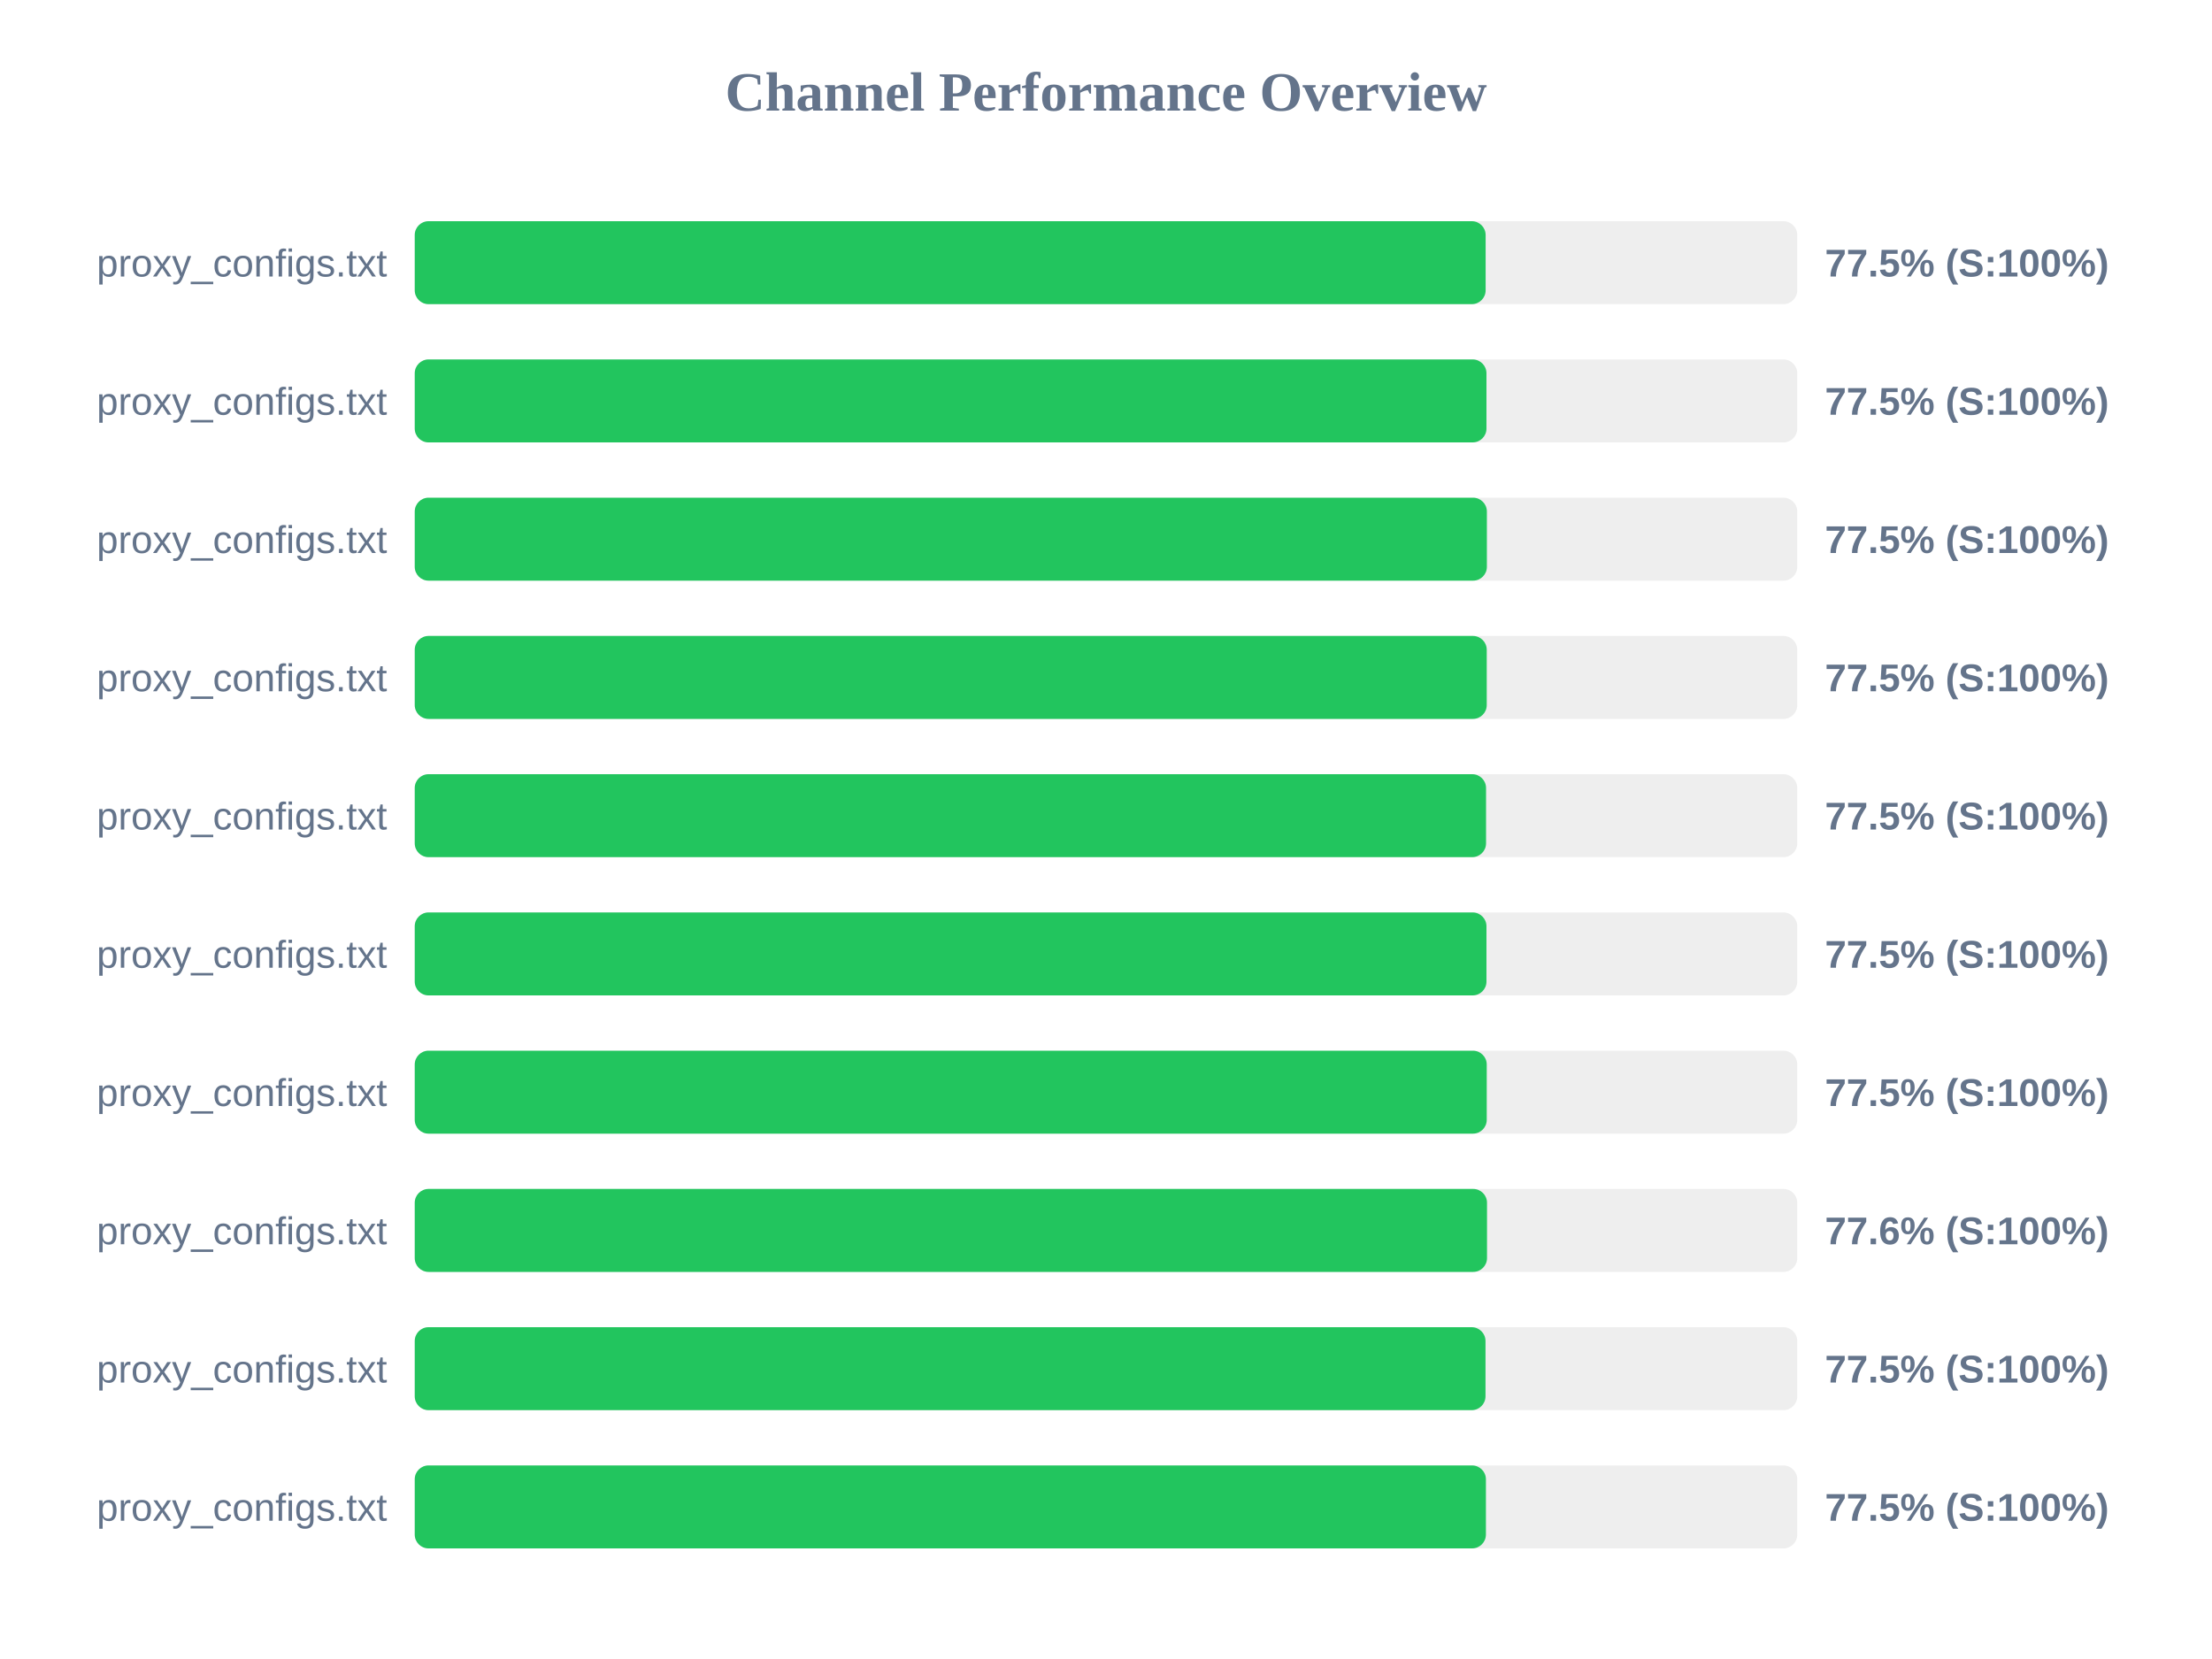
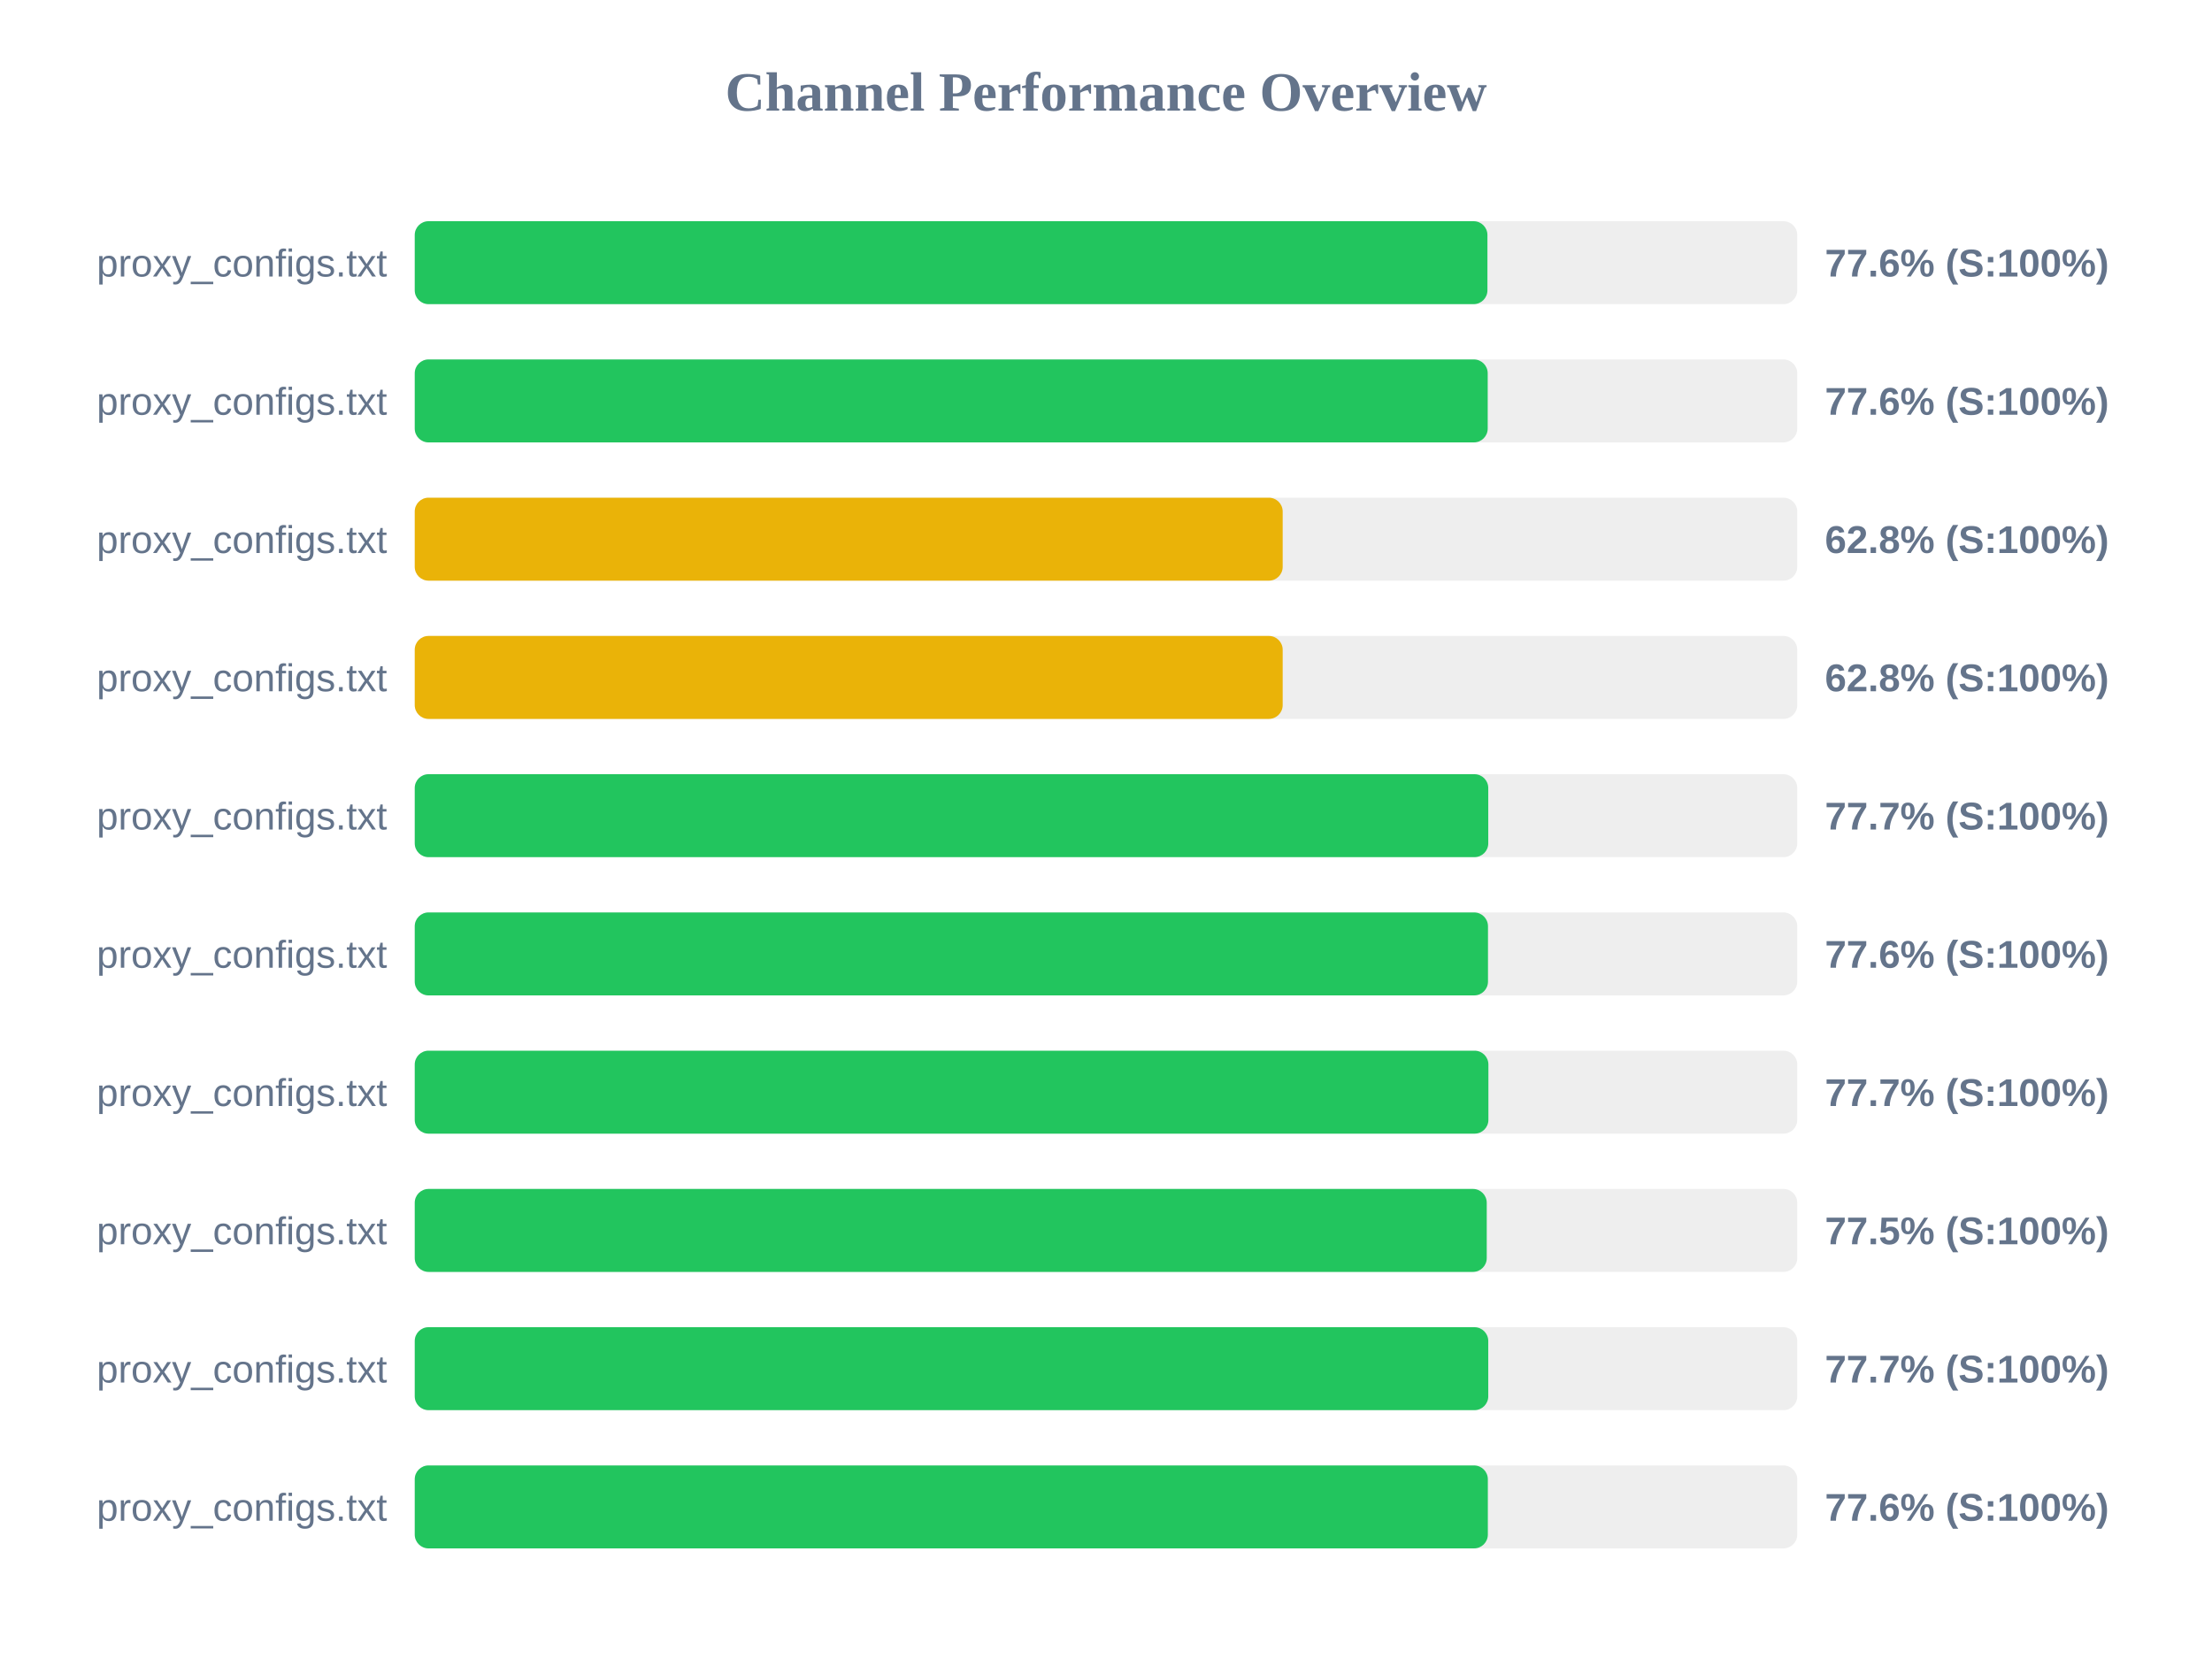
<svg xmlns="http://www.w3.org/2000/svg" width="800" height="600" version="1.1">
  <style>
        .row { font: 14px Arial; fill: #64748b; }
        .score { font: bold 14px Arial; fill: #64748b; }
    </style>
  <text x="400" y="40" text-anchor="middle" font-size="20px" font-weight="bold" fill="#64748b">Channel Performance Overview</text>
  <rect x="150" y="80" width="500" height="30" fill="#eee" rx="5" />
-   <rect x="150" y="80" width="387.3" height="30" fill="#22c55e" rx="5" />
+   <rect x="150" y="80" width="387.95" height="30" fill="#22c55e" rx="5" />
  <text x="140" y="100" text-anchor="end" class="row">proxy_configs.txt</text>
-   <text x="660" y="100" text-anchor="start" class="score">77.5% (S:100%)</text>
+   <text x="660" y="100" text-anchor="start" class="score">77.6% (S:100%)</text>
  <rect x="150" y="130" width="500" height="30" fill="#eee" rx="5" />
-   <rect x="150" y="130" width="387.6" height="30" fill="#22c55e" rx="5" />
+   <rect x="150" y="130" width="388.05" height="30" fill="#22c55e" rx="5" />
  <text x="140" y="150" text-anchor="end" class="row">proxy_configs.txt</text>
-   <text x="660" y="150" text-anchor="start" class="score">77.5% (S:100%)</text>
+   <text x="660" y="150" text-anchor="start" class="score">77.6% (S:100%)</text>
  <rect x="150" y="180" width="500" height="30" fill="#eee" rx="5" />
-   <rect x="150" y="180" width="387.75" height="30" fill="#22c55e" rx="5" />
+   <rect x="150" y="180" width="313.9" height="30" fill="#eab308" rx="5" />
  <text x="140" y="200" text-anchor="end" class="row">proxy_configs.txt</text>
-   <text x="660" y="200" text-anchor="start" class="score">77.5% (S:100%)</text>
+   <text x="660" y="200" text-anchor="start" class="score">62.8% (S:100%)</text>
  <rect x="150" y="230" width="500" height="30" fill="#eee" rx="5" />
-   <rect x="150" y="230" width="387.7" height="30" fill="#22c55e" rx="5" />
+   <rect x="150" y="230" width="313.9" height="30" fill="#eab308" rx="5" />
  <text x="140" y="250" text-anchor="end" class="row">proxy_configs.txt</text>
-   <text x="660" y="250" text-anchor="start" class="score">77.5% (S:100%)</text>
+   <text x="660" y="250" text-anchor="start" class="score">62.8% (S:100%)</text>
  <rect x="150" y="280" width="500" height="30" fill="#eee" rx="5" />
-   <rect x="150" y="280" width="387.45" height="30" fill="#22c55e" rx="5" />
+   <rect x="150" y="280" width="388.25" height="30" fill="#22c55e" rx="5" />
  <text x="140" y="300" text-anchor="end" class="row">proxy_configs.txt</text>
-   <text x="660" y="300" text-anchor="start" class="score">77.5% (S:100%)</text>
+   <text x="660" y="300" text-anchor="start" class="score">77.7% (S:100%)</text>
  <rect x="150" y="330" width="500" height="30" fill="#eee" rx="5" />
-   <rect x="150" y="330" width="387.6" height="30" fill="#22c55e" rx="5" />
+   <rect x="150" y="330" width="388.15" height="30" fill="#22c55e" rx="5" />
  <text x="140" y="350" text-anchor="end" class="row">proxy_configs.txt</text>
-   <text x="660" y="350" text-anchor="start" class="score">77.5% (S:100%)</text>
+   <text x="660" y="350" text-anchor="start" class="score">77.6% (S:100%)</text>
  <rect x="150" y="380" width="500" height="30" fill="#eee" rx="5" />
-   <rect x="150" y="380" width="387.7" height="30" fill="#22c55e" rx="5" />
+   <rect x="150" y="380" width="388.3" height="30" fill="#22c55e" rx="5" />
  <text x="140" y="400" text-anchor="end" class="row">proxy_configs.txt</text>
-   <text x="660" y="400" text-anchor="start" class="score">77.5% (S:100%)</text>
+   <text x="660" y="400" text-anchor="start" class="score">77.7% (S:100%)</text>
  <rect x="150" y="430" width="500" height="30" fill="#eee" rx="5" />
-   <rect x="150" y="430" width="387.8" height="30" fill="#22c55e" rx="5" />
+   <rect x="150" y="430" width="387.7" height="30" fill="#22c55e" rx="5" />
  <text x="140" y="450" text-anchor="end" class="row">proxy_configs.txt</text>
-   <text x="660" y="450" text-anchor="start" class="score">77.6% (S:100%)</text>
+   <text x="660" y="450" text-anchor="start" class="score">77.5% (S:100%)</text>
  <rect x="150" y="480" width="500" height="30" fill="#eee" rx="5" />
-   <rect x="150" y="480" width="387.25" height="30" fill="#22c55e" rx="5" />
+   <rect x="150" y="480" width="388.25" height="30" fill="#22c55e" rx="5" />
  <text x="140" y="500" text-anchor="end" class="row">proxy_configs.txt</text>
-   <text x="660" y="500" text-anchor="start" class="score">77.5% (S:100%)</text>
+   <text x="660" y="500" text-anchor="start" class="score">77.7% (S:100%)</text>
  <rect x="150" y="530" width="500" height="30" fill="#eee" rx="5" />
-   <rect x="150" y="530" width="387.4" height="30" fill="#22c55e" rx="5" />
+   <rect x="150" y="530" width="388.1" height="30" fill="#22c55e" rx="5" />
  <text x="140" y="550" text-anchor="end" class="row">proxy_configs.txt</text>
-   <text x="660" y="550" text-anchor="start" class="score">77.5% (S:100%)</text>
+   <text x="660" y="550" text-anchor="start" class="score">77.6% (S:100%)</text>
</svg>
